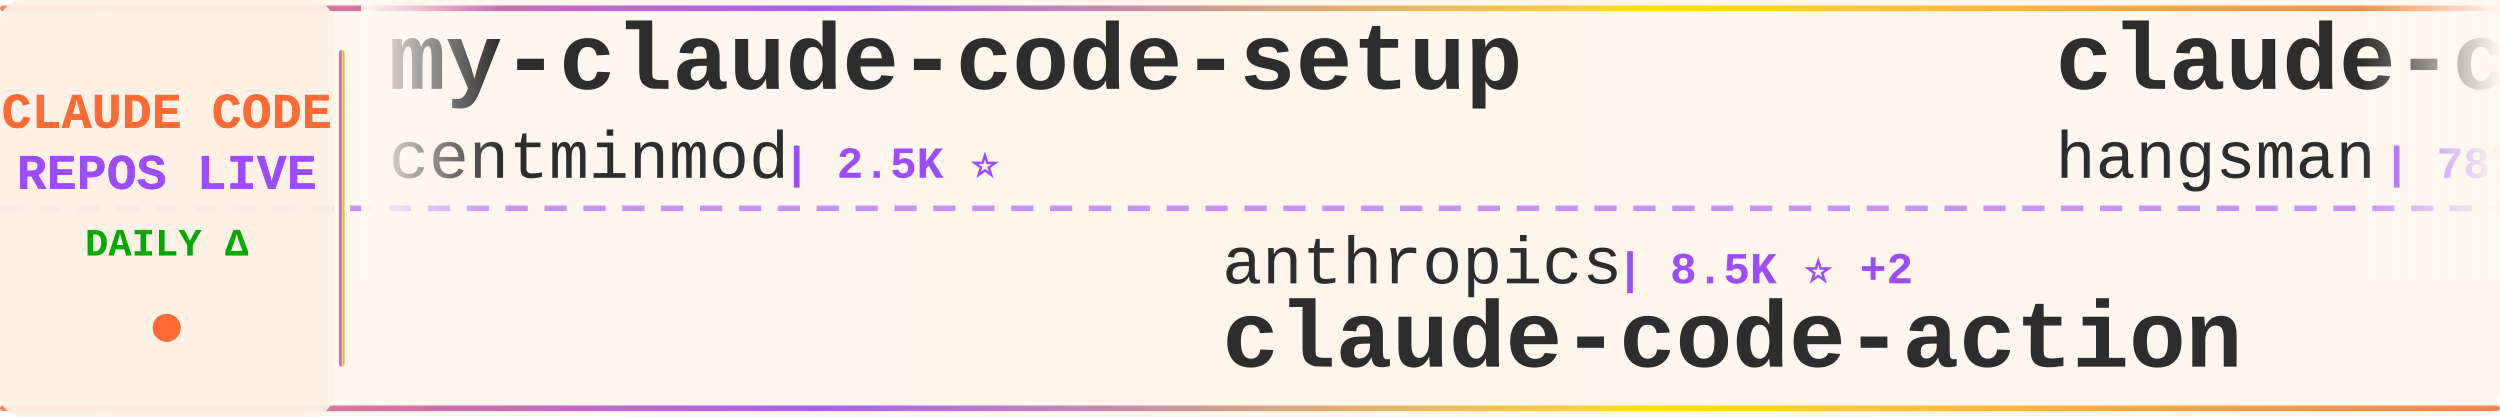
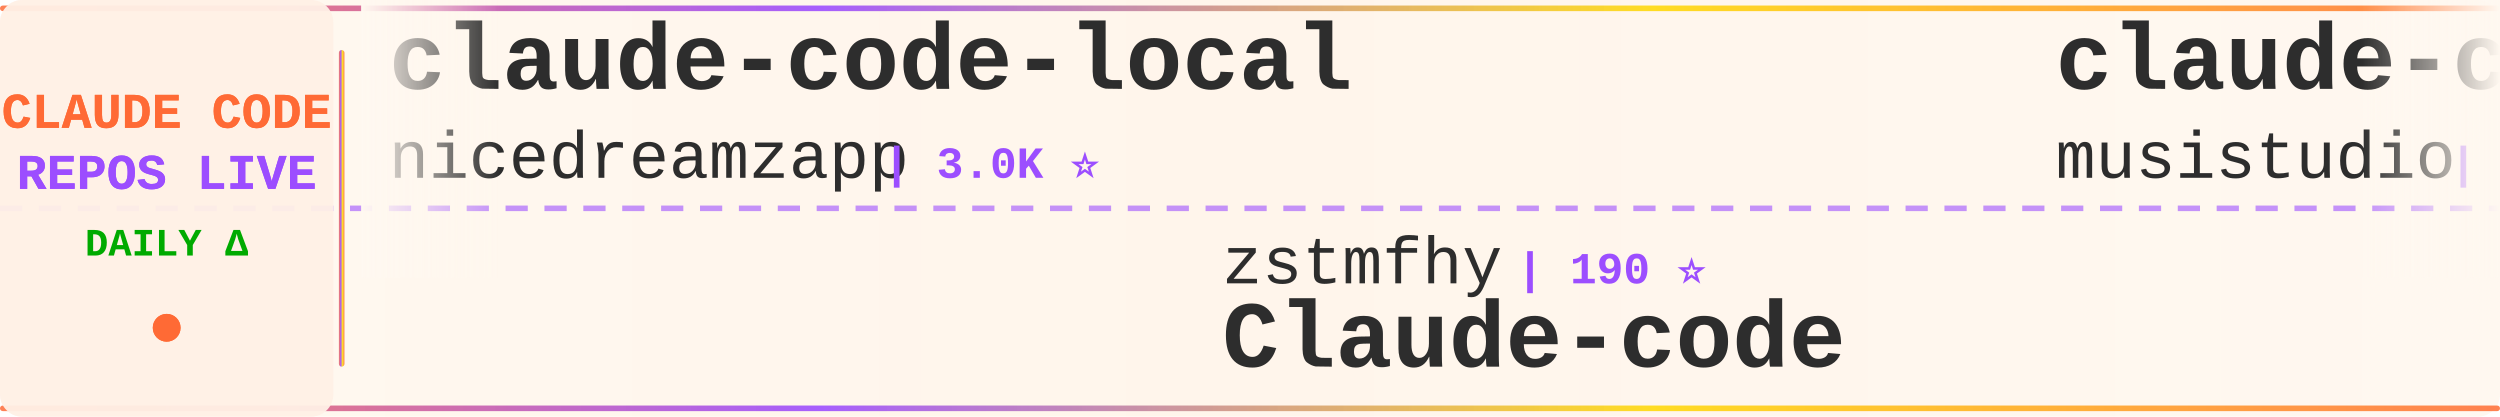
<svg xmlns="http://www.w3.org/2000/svg" width="900" height="150">
  <defs>
    <linearGradient id="tickerBg" x1="0%" y1="0%" x2="100%" y2="0%">
      <stop offset="0%" style="stop-color:#fff8f0;stop-opacity:0.98" />
      <stop offset="50%" style="stop-color:#fff5eb;stop-opacity:1" />
      <stop offset="100%" style="stop-color:#fff8f0;stop-opacity:0.98" />
    </linearGradient>
    <linearGradient id="borderGrad" x1="0%" y1="0%" x2="100%" y2="0%">
      <stop offset="0%" style="stop-color:#FF6B35;stop-opacity:0.85">
        <animate attributeName="stop-opacity" values="0.85;1;0.85" dur="2s" repeatCount="indefinite" />
      </stop>
      <stop offset="33%" style="stop-color:#9C4EFF;stop-opacity:0.9">
        <animate attributeName="stop-opacity" values="0.9;1;0.9" dur="2.2s" repeatCount="indefinite" />
      </stop>
      <stop offset="66%" style="stop-color:#FFD700;stop-opacity:0.85">
        <animate attributeName="stop-opacity" values="0.85;1;0.85" dur="1.8s" repeatCount="indefinite" />
      </stop>
      <stop offset="100%" style="stop-color:#FF6B35;stop-opacity:0.85">
        <animate attributeName="stop-opacity" values="0.85;1;0.85" dur="2s" repeatCount="indefinite" />
      </stop>
    </linearGradient>
    <filter id="textGlow">
      <feGaussianBlur stdDeviation="0.15" result="coloredBlur" />
      <feMerge>
        <feMergeNode in="coloredBlur" />
        <feMergeNode in="SourceGraphic" />
      </feMerge>
    </filter>
    <filter id="metricGlow">
      <feGaussianBlur stdDeviation="0.2" result="coloredBlur" />
      <feMerge>
        <feMergeNode in="coloredBlur" />
        <feMergeNode in="SourceGraphic" />
      </feMerge>
    </filter>
    <linearGradient id="leftFade" x1="0%" y1="0%" x2="100%" y2="0%">
      <stop offset="0%" style="stop-color:#fff8f0;stop-opacity:1" />
      <stop offset="100%" style="stop-color:#fff8f0;stop-opacity:0" />
    </linearGradient>
    <linearGradient id="rightFade" x1="0%" y1="0%" x2="100%" y2="0%">
      <stop offset="0%" style="stop-color:#fff8f0;stop-opacity:0" />
      <stop offset="100%" style="stop-color:#fff8f0;stop-opacity:1" />
    </linearGradient>
  </defs>
  <rect width="900" height="150" fill="url(#tickerBg)" rx="8" />
  <rect x="0" y="2" width="900" height="2" fill="url(#borderGrad)" rx="1" />
  <rect x="0" y="146" width="900" height="2" fill="url(#borderGrad)" rx="1" />
  <line x1="0" y1="75" x2="900" y2="75" stroke="#9C4EFF" stroke-width="2" stroke-dasharray="8 6" opacity="0.6" />
  <rect x="0" y="0" width="120" height="150" fill="#fff0e6" opacity="0.95" rx="8" />
  <text x="60" y="46" font-family="'Courier New', monospace" font-size="18" font-weight="bold" fill="#FF6B35" text-anchor="middle" filter="url(#textGlow)">
    CLAUDE CODE
  </text>
  <text x="60" y="68" font-family="'Courier New', monospace" font-size="18" font-weight="bold" fill="#9C4EFF" text-anchor="middle" filter="url(#textGlow)">
    REPOS LIVE
  </text>
  <text x="60" y="92" font-family="'Courier New', monospace" font-size="14" font-weight="bold" fill="#00aa00" text-anchor="middle">
    DAILY Δ
  </text>
  <circle cx="60" cy="118" r="5" fill="#FF6B35" filter="url(#metricGlow)">
    <animate attributeName="r" values="4;6;4" dur="1.5s" repeatCount="indefinite" />
    <animate attributeName="opacity" values="0.6;1;0.6" dur="1.5s" repeatCount="indefinite" />
  </circle>
  <rect x="122" y="18" width="2" height="114" fill="url(#borderGrad)" rx="1" />
  <clipPath id="tickerClip">
    <rect x="130" y="0" width="770" height="150" />
  </clipPath>
  <g clip-path="url(#tickerClip)">
    <g id="tickerItems">
      <animateTransform attributeName="transform" attributeType="XML" type="translate" from="0 0" to="-3000 0" dur="54s" repeatCount="indefinite" />
      <g transform="translate(0, 0)">
-         <text x="140" y="32" font-family="'Courier New', monospace" font-size="34" font-weight="bold" fill="#2d2d2d">my-claude-code-setup</text>
-         <text x="140" y="64" font-family="'Courier New', monospace" font-size="24" font-weight="normal" fill="#2d2d2d" opacity="1.0">centminmod</text>
-         <text x="282" y="64" font-family="'Courier New', monospace" font-size="16" font-weight="bold" fill="#9C4EFF"> | 2.5K ⭐</text>
+         <text x="140" y="32" font-family="'Courier New', monospace" font-size="34" font-weight="bold" fill="#2d2d2d">claude-code-local</text>
+         <text x="140" y="64" font-family="'Courier New', monospace" font-size="24" font-weight="normal" fill="#2d2d2d" opacity="1.0">nicedreamzapp</text>
+         <text x="318" y="64" font-family="'Courier New', monospace" font-size="16" font-weight="bold" fill="#9C4EFF"> | 3.0K ⭐</text>
      </g>
      <g transform="translate(300, 0)">
-         <text x="140" y="102" font-family="'Courier New', monospace" font-size="24" font-weight="normal" fill="#2d2d2d" opacity="1.0">anthropics</text>
-         <text x="282" y="102" font-family="'Courier New', monospace" font-size="16" font-weight="bold" fill="#9C4EFF"> | 8.5K ⭐ +2</text>
-         <text x="140" y="132" font-family="'Courier New', monospace" font-size="34" font-weight="bold" fill="#2d2d2d">claude-code-action</text>
+         <text x="140" y="102" font-family="'Courier New', monospace" font-size="24" font-weight="normal" fill="#2d2d2d" opacity="1.0">zstmfhy</text>
+         <text x="246" y="102" font-family="'Courier New', monospace" font-size="16" font-weight="bold" fill="#9C4EFF"> | 190 ⭐</text>
+         <text x="140" y="132" font-family="'Courier New', monospace" font-size="34" font-weight="bold" fill="#2d2d2d">Claude-code</text>
      </g>
      <g transform="translate(600, 0)">
-         <text x="140" y="32" font-family="'Courier New', monospace" font-size="34" font-weight="bold" fill="#2d2d2d">claude-code-source</text>
-         <text x="140" y="64" font-family="'Courier New', monospace" font-size="24" font-weight="normal" fill="#2d2d2d" opacity="1.0">hangsman</text>
-         <text x="258" y="64" font-family="'Courier New', monospace" font-size="16" font-weight="bold" fill="#9C4EFF"> | 787 ⭐</text>
+         <text x="140" y="32" font-family="'Courier New', monospace" font-size="34" font-weight="bold" fill="#2d2d2d">claude-code-router</text>
+         <text x="140" y="64" font-family="'Courier New', monospace" font-size="24" font-weight="normal" fill="#2d2d2d" opacity="1.0">musistudio</text>
+         <text x="282" y="64" font-family="'Courier New', monospace" font-size="16" font-weight="bold" fill="#9C4EFF"> | 36.2K ⭐</text>
      </g>
      <g transform="translate(900, 0)">
-         <text x="140" y="102" font-family="'Courier New', monospace" font-size="24" font-weight="normal" fill="#2d2d2d" opacity="1.0">Pimzino</text>
-         <text x="246" y="102" font-family="'Courier New', monospace" font-size="16" font-weight="bold" fill="#9C4EFF"> | 3.8K ⭐</text>
-         <text x="140" y="132" font-family="'Courier New', monospace" font-size="34" font-weight="bold" fill="#2d2d2d">claude-code-spec-workflo...</text>
+         <text x="140" y="102" font-family="'Courier New', monospace" font-size="24" font-weight="normal" fill="#2d2d2d" opacity="1.0">shanraisshan</text>
+         <text x="306" y="102" font-family="'Courier New', monospace" font-size="16" font-weight="bold" fill="#9C4EFF"> | 63.5K ⭐ +12</text>
+         <text x="140" y="132" font-family="'Courier New', monospace" font-size="34" font-weight="bold" fill="#2d2d2d">claude-code-best-practic...</text>
      </g>
      <g transform="translate(1200, 0)">
-         <text x="140" y="32" font-family="'Courier New', monospace" font-size="34" font-weight="bold" fill="#2d2d2d">awesome-claude-code-tool...</text>
-         <text x="140" y="64" font-family="'Courier New', monospace" font-size="24" font-weight="normal" fill="#2d2d2d" opacity="1.0">rohitg00</text>
-         <text x="258" y="64" font-family="'Courier New', monospace" font-size="16" font-weight="bold" fill="#9C4EFF"> | 2.4K ⭐ +1</text>
+         <text x="140" y="32" font-family="'Courier New', monospace" font-size="34" font-weight="bold" fill="#2d2d2d">claude-code-source-build</text>
+         <text x="140" y="64" font-family="'Courier New', monospace" font-size="24" font-weight="normal" fill="#2d2d2d" opacity="1.0">andrew-kramer-inno</text>
+         <text x="378" y="64" font-family="'Courier New', monospace" font-size="16" font-weight="bold" fill="#9C4EFF"> | 594 ⭐</text>
      </g>
      <g transform="translate(1500, 0)">
-         <text x="140" y="102" font-family="'Courier New', monospace" font-size="24" font-weight="normal" fill="#2d2d2d" opacity="1.0">ghuntley</text>
-         <text x="258" y="102" font-family="'Courier New', monospace" font-size="16" font-weight="bold" fill="#9C4EFF"> | 986 ⭐</text>
-         <text x="140" y="132" font-family="'Courier New', monospace" font-size="34" font-weight="bold" fill="#2d2d2d">claude-code-source-code-...</text>
+         <text x="140" y="102" font-family="'Courier New', monospace" font-size="24" font-weight="normal" fill="#2d2d2d" opacity="1.0">lintsinghua</text>
+         <text x="294" y="102" font-family="'Courier New', monospace" font-size="16" font-weight="bold" fill="#9C4EFF"> | 4.0K ⭐</text>
+         <text x="140" y="132" font-family="'Courier New', monospace" font-size="34" font-weight="bold" fill="#2d2d2d">claude-code-book</text>
      </g>
      <g transform="translate(1800, 0)">
-         <text x="140" y="32" font-family="'Courier New', monospace" font-size="34" font-weight="bold" fill="#2d2d2d">Claude-Code</text>
-         <text x="140" y="64" font-family="'Courier New', monospace" font-size="24" font-weight="normal" fill="#2d2d2d" opacity="1.0">pengchengneo</text>
-         <text x="306" y="64" font-family="'Courier New', monospace" font-size="16" font-weight="bold" fill="#9C4EFF"> | 1.7K ⭐</text>
+         <text x="140" y="32" font-family="'Courier New', monospace" font-size="34" font-weight="bold" fill="#2d2d2d">awesome-claude-code-suba...</text>
+         <text x="140" y="64" font-family="'Courier New', monospace" font-size="24" font-weight="normal" fill="#2d2d2d" opacity="1.0">VoltAgent</text>
+         <text x="270" y="64" font-family="'Courier New', monospace" font-size="16" font-weight="bold" fill="#9C4EFF"> | 23.7K ⭐ +6</text>
      </g>
      <g transform="translate(2100, 0)">
-         <text x="140" y="102" font-family="'Courier New', monospace" font-size="24" font-weight="normal" fill="#2d2d2d" opacity="1.0">diet103</text>
-         <text x="246" y="102" font-family="'Courier New', monospace" font-size="16" font-weight="bold" fill="#9C4EFF"> | 10.0K ⭐</text>
-         <text x="140" y="132" font-family="'Courier New', monospace" font-size="34" font-weight="bold" fill="#2d2d2d">claude-code-infrastructu...</text>
+         <text x="140" y="102" font-family="'Courier New', monospace" font-size="24" font-weight="normal" fill="#2d2d2d" opacity="1.0">oboard</text>
+         <text x="234" y="102" font-family="'Courier New', monospace" font-size="16" font-weight="bold" fill="#9C4EFF"> | 3.3K ⭐</text>
+         <text x="140" y="132" font-family="'Courier New', monospace" font-size="34" font-weight="bold" fill="#2d2d2d">claude-code-rev</text>
      </g>
      <g transform="translate(2400, 0)">
-         <text x="140" y="32" font-family="'Courier New', monospace" font-size="34" font-weight="bold" fill="#2d2d2d">Claude-Code-Usage-Monito...</text>
-         <text x="140" y="64" font-family="'Courier New', monospace" font-size="24" font-weight="normal" fill="#2d2d2d" opacity="1.0">Maciek-roboblog</text>
-         <text x="342" y="64" font-family="'Courier New', monospace" font-size="16" font-weight="bold" fill="#9C4EFF"> | 8.5K ⭐</text>
+         <text x="140" y="32" font-family="'Courier New', monospace" font-size="34" font-weight="bold" fill="#2d2d2d">claude_codex_bridge</text>
+         <text x="140" y="64" font-family="'Courier New', monospace" font-size="24" font-weight="normal" fill="#2d2d2d" opacity="1.0">SeemSeam</text>
+         <text x="258" y="64" font-family="'Courier New', monospace" font-size="16" font-weight="bold" fill="#9C4EFF"> | 3.3K ⭐ +1</text>
      </g>
      <g transform="translate(2700, 0)">
-         <text x="140" y="102" font-family="'Courier New', monospace" font-size="24" font-weight="normal" fill="#2d2d2d" opacity="1.0">andrew-kramer-inno</text>
-         <text x="378" y="102" font-family="'Courier New', monospace" font-size="16" font-weight="bold" fill="#9C4EFF"> | 594 ⭐</text>
-         <text x="140" y="132" font-family="'Courier New', monospace" font-size="34" font-weight="bold" fill="#2d2d2d">claude-code-source-build</text>
+         <text x="140" y="102" font-family="'Courier New', monospace" font-size="24" font-weight="normal" fill="#2d2d2d" opacity="1.0">Donchitos</text>
+         <text x="270" y="102" font-family="'Courier New', monospace" font-size="16" font-weight="bold" fill="#9C4EFF"> | 23.4K ⭐ +5</text>
+         <text x="140" y="132" font-family="'Courier New', monospace" font-size="34" font-weight="bold" fill="#2d2d2d">Claude-Code-Game-Studios</text>
      </g>
      <g transform="translate(3000, 0)">
-         <text x="140" y="32" font-family="'Courier New', monospace" font-size="34" font-weight="bold" fill="#2d2d2d">my-claude-code-setup</text>
-         <text x="140" y="64" font-family="'Courier New', monospace" font-size="24" font-weight="normal" fill="#2d2d2d" opacity="1.0">centminmod</text>
-         <text x="282" y="64" font-family="'Courier New', monospace" font-size="16" font-weight="bold" fill="#9C4EFF"> | 2.5K ⭐</text>
+         <text x="140" y="32" font-family="'Courier New', monospace" font-size="34" font-weight="bold" fill="#2d2d2d">claude-code-local</text>
+         <text x="140" y="64" font-family="'Courier New', monospace" font-size="24" font-weight="normal" fill="#2d2d2d" opacity="1.0">nicedreamzapp</text>
+         <text x="318" y="64" font-family="'Courier New', monospace" font-size="16" font-weight="bold" fill="#9C4EFF"> | 3.0K ⭐</text>
      </g>
      <g transform="translate(3300, 0)">
-         <text x="140" y="102" font-family="'Courier New', monospace" font-size="24" font-weight="normal" fill="#2d2d2d" opacity="1.0">anthropics</text>
-         <text x="282" y="102" font-family="'Courier New', monospace" font-size="16" font-weight="bold" fill="#9C4EFF"> | 8.5K ⭐ +2</text>
-         <text x="140" y="132" font-family="'Courier New', monospace" font-size="34" font-weight="bold" fill="#2d2d2d">claude-code-action</text>
+         <text x="140" y="102" font-family="'Courier New', monospace" font-size="24" font-weight="normal" fill="#2d2d2d" opacity="1.0">zstmfhy</text>
+         <text x="246" y="102" font-family="'Courier New', monospace" font-size="16" font-weight="bold" fill="#9C4EFF"> | 190 ⭐</text>
+         <text x="140" y="132" font-family="'Courier New', monospace" font-size="34" font-weight="bold" fill="#2d2d2d">Claude-code</text>
      </g>
      <g transform="translate(3600, 0)">
-         <text x="140" y="32" font-family="'Courier New', monospace" font-size="34" font-weight="bold" fill="#2d2d2d">claude-code-source</text>
-         <text x="140" y="64" font-family="'Courier New', monospace" font-size="24" font-weight="normal" fill="#2d2d2d" opacity="1.0">hangsman</text>
-         <text x="258" y="64" font-family="'Courier New', monospace" font-size="16" font-weight="bold" fill="#9C4EFF"> | 787 ⭐</text>
+         <text x="140" y="32" font-family="'Courier New', monospace" font-size="34" font-weight="bold" fill="#2d2d2d">claude-code-router</text>
+         <text x="140" y="64" font-family="'Courier New', monospace" font-size="24" font-weight="normal" fill="#2d2d2d" opacity="1.0">musistudio</text>
+         <text x="282" y="64" font-family="'Courier New', monospace" font-size="16" font-weight="bold" fill="#9C4EFF"> | 36.2K ⭐</text>
      </g>
      <g transform="translate(3900, 0)">
-         <text x="140" y="102" font-family="'Courier New', monospace" font-size="24" font-weight="normal" fill="#2d2d2d" opacity="1.0">Pimzino</text>
-         <text x="246" y="102" font-family="'Courier New', monospace" font-size="16" font-weight="bold" fill="#9C4EFF"> | 3.8K ⭐</text>
-         <text x="140" y="132" font-family="'Courier New', monospace" font-size="34" font-weight="bold" fill="#2d2d2d">claude-code-spec-workflo...</text>
+         <text x="140" y="102" font-family="'Courier New', monospace" font-size="24" font-weight="normal" fill="#2d2d2d" opacity="1.0">shanraisshan</text>
+         <text x="306" y="102" font-family="'Courier New', monospace" font-size="16" font-weight="bold" fill="#9C4EFF"> | 63.5K ⭐ +12</text>
+         <text x="140" y="132" font-family="'Courier New', monospace" font-size="34" font-weight="bold" fill="#2d2d2d">claude-code-best-practic...</text>
      </g>
    </g>
  </g>
  <rect x="130" y="0" width="50" height="100" fill="url(#leftFade)" />
  <rect x="850" y="0" width="50" height="100" fill="url(#rightFade)" />
</svg>
